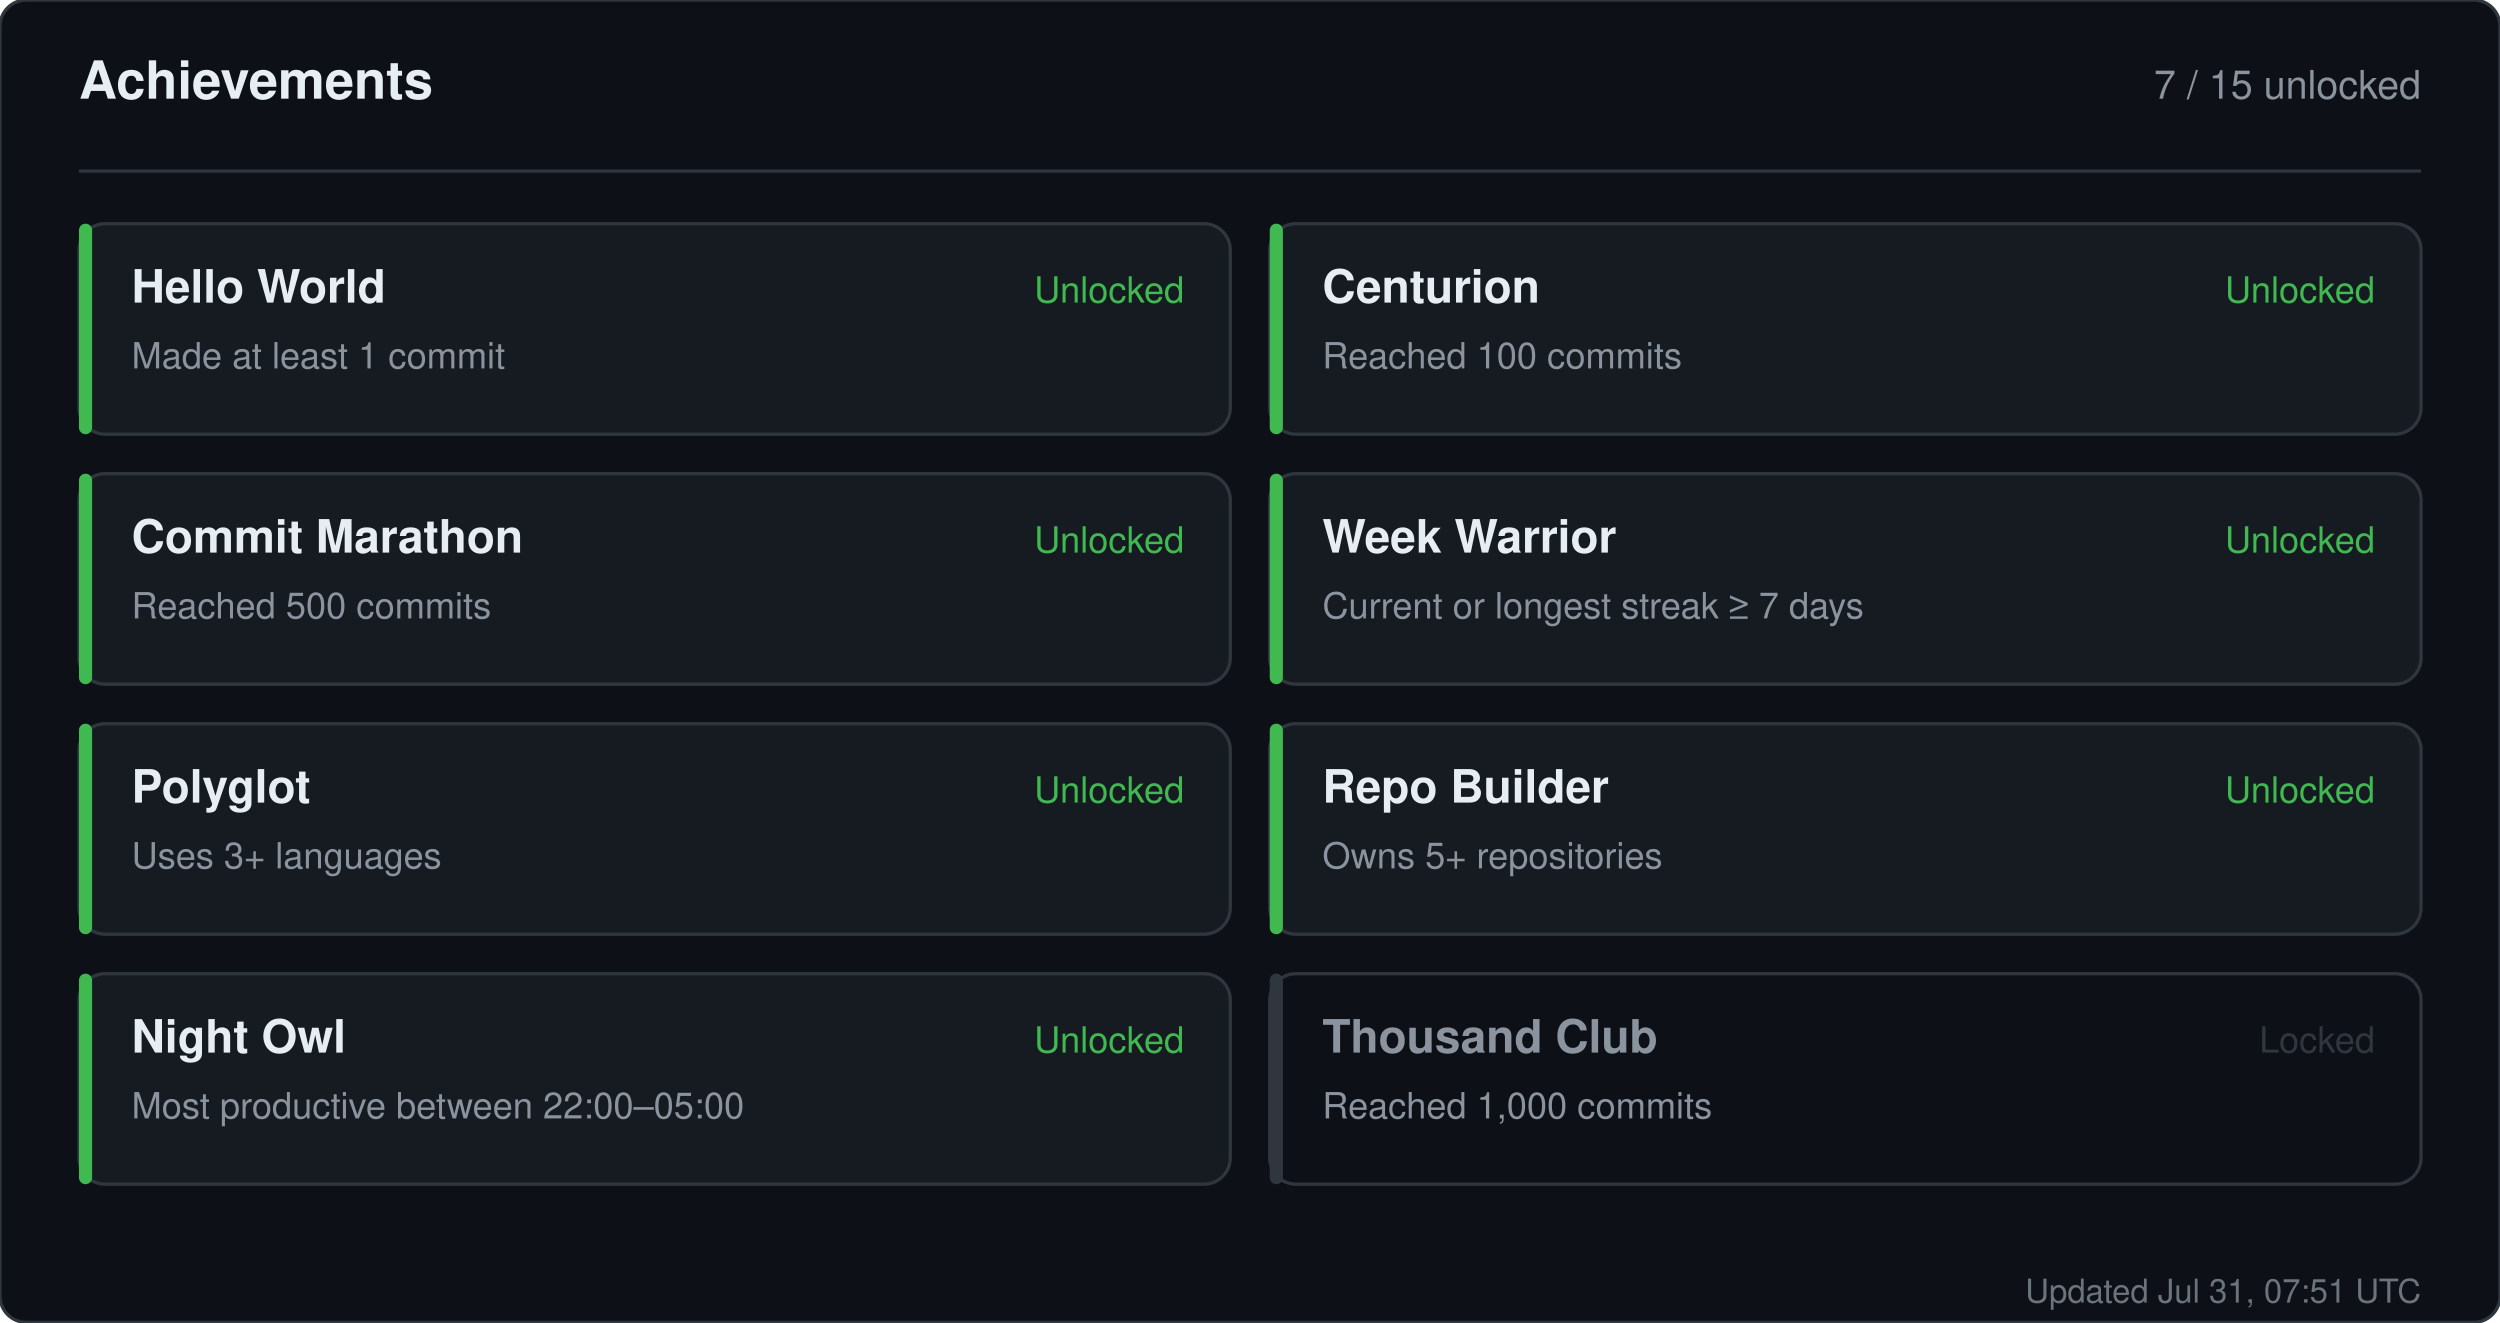
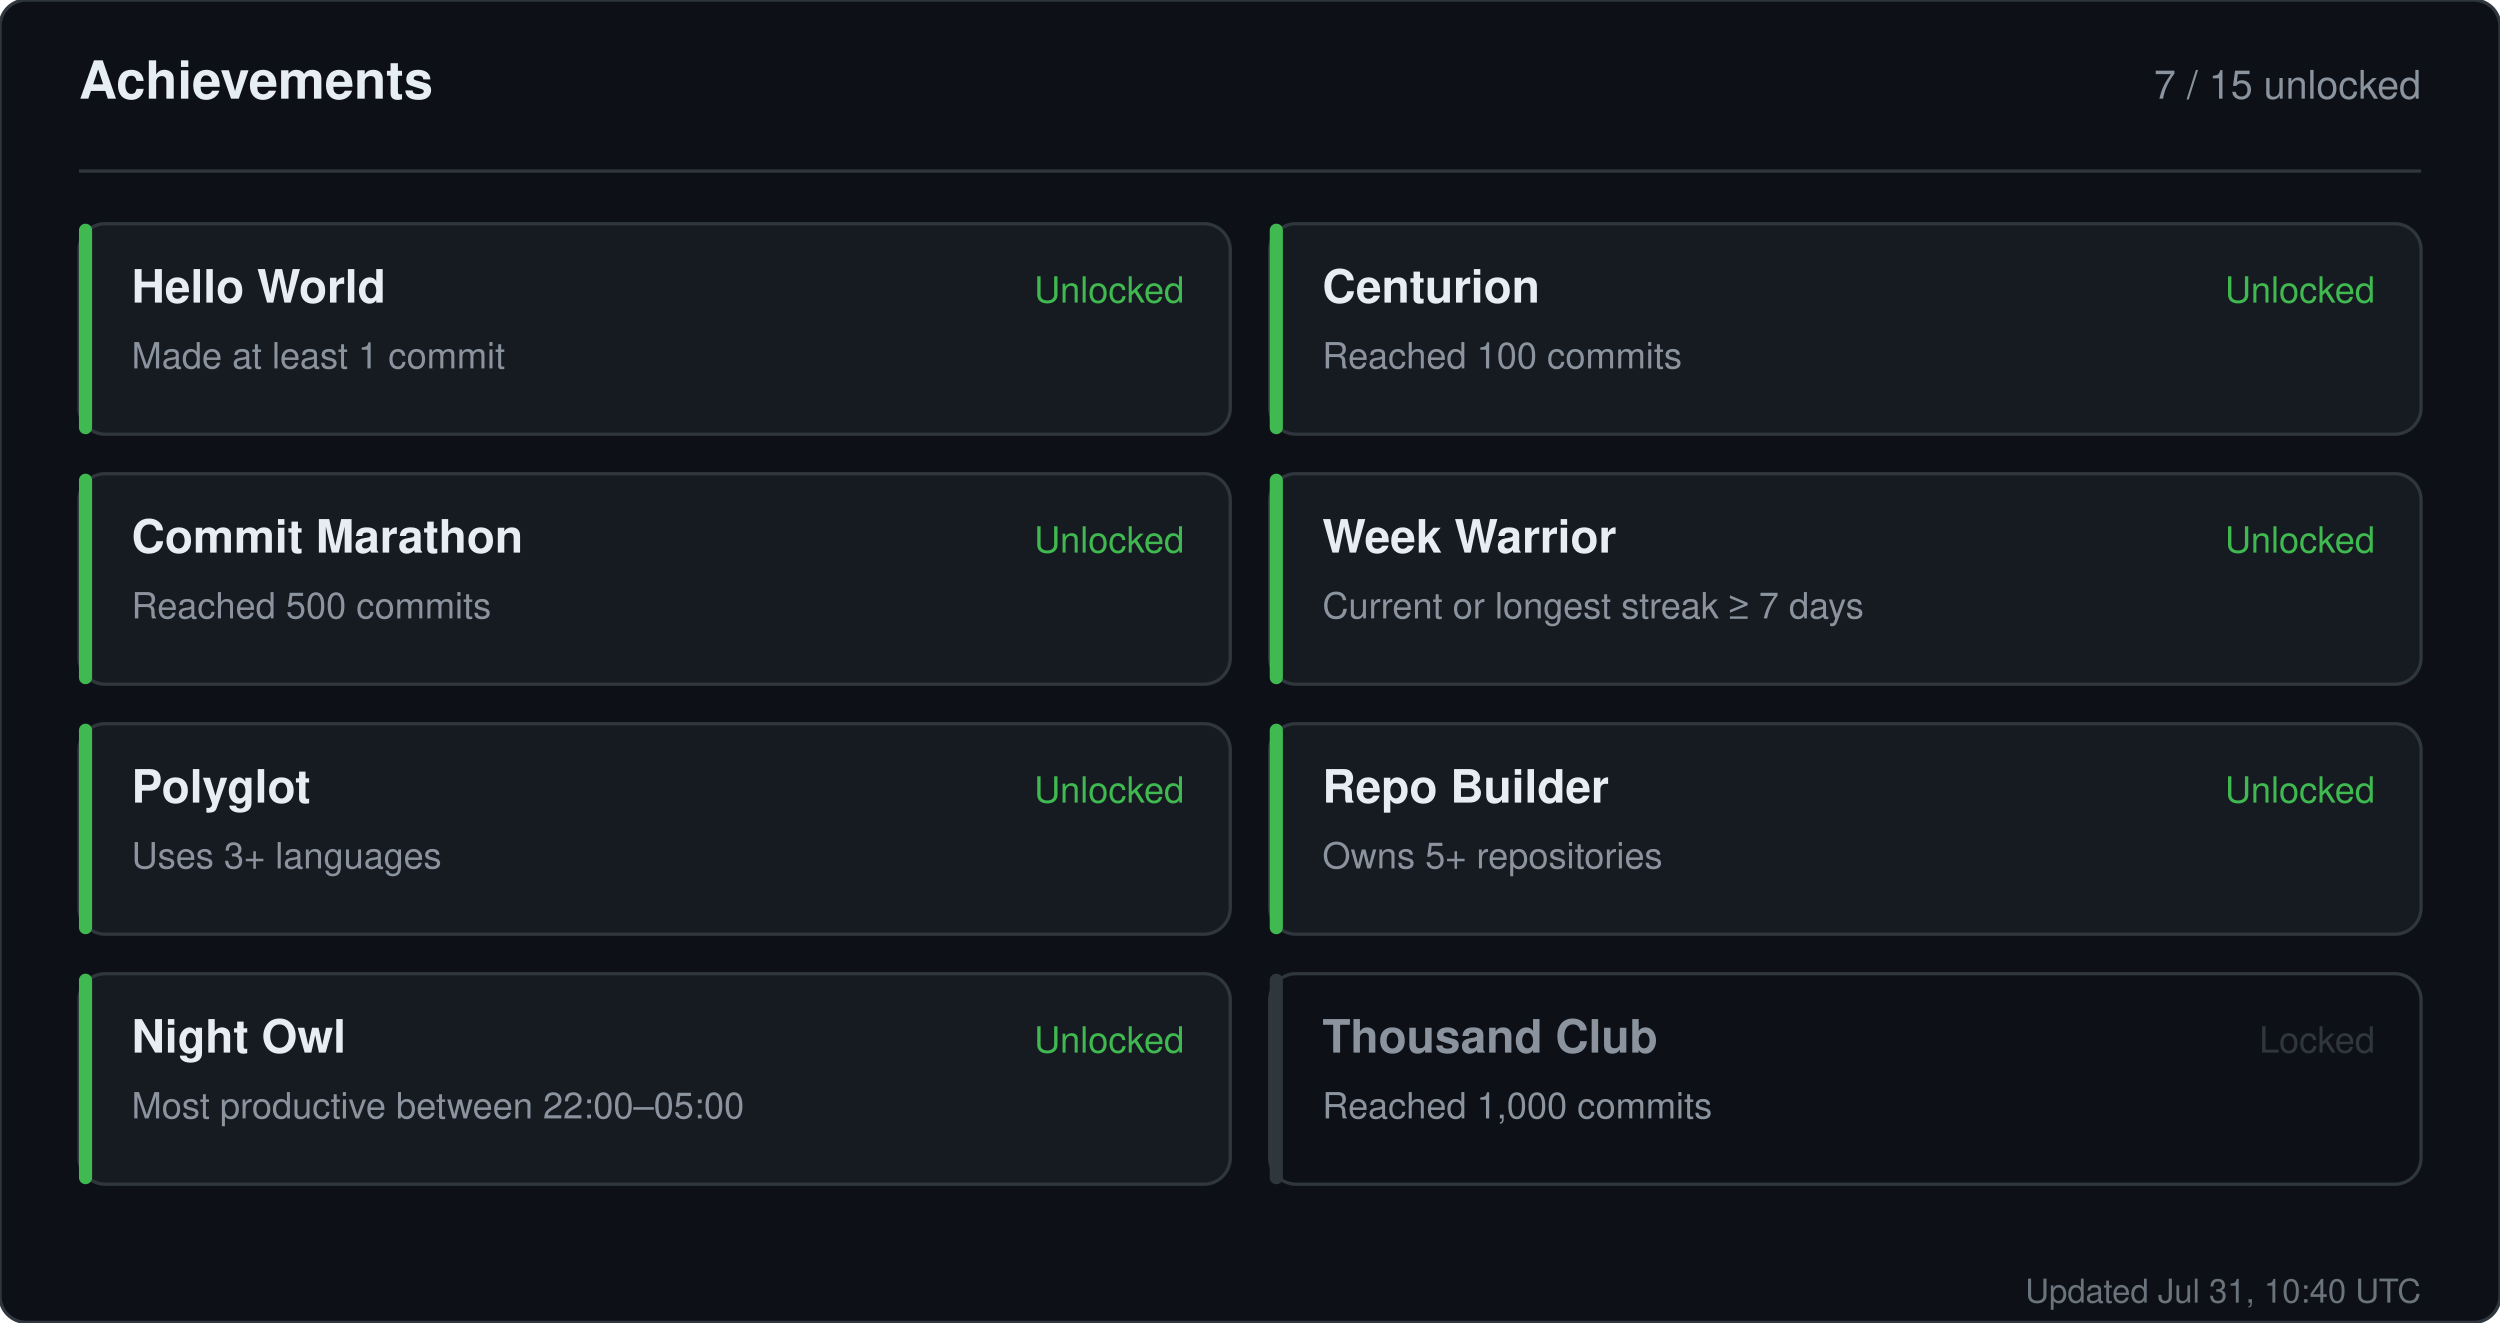
<svg xmlns="http://www.w3.org/2000/svg" width="760" height="402" viewBox="0 0 760 402" role="img" aria-label="Achievements for sandiirawan12">
  <rect width="760" height="402" rx="8" fill="#0d1117" stroke="#30363d" />
  <g font-family="-apple-system, BlinkMacSystemFont, Segoe UI, Helvetica, Arial, sans-serif">
    <text x="24" y="30" fill="#e6edf3" font-size="16" font-weight="700">Achievements</text>
    <text x="736" y="30" fill="#8b949e" font-size="12" text-anchor="end">7 / 15 unlocked</text>
    <line x1="24" y1="52" x2="736" y2="52" stroke="#30363d" />
    <rect x="24" y="68" width="350" height="64" rx="8" fill="#161b22" stroke="#30363d" />
    <rect x="24" y="68" width="4" height="64" rx="2" fill="#3fb950" />
    <text x="40" y="92" fill="#e6edf3" font-size="14" font-weight="700">Hello World</text>
    <text x="40" y="112" fill="#8b949e" font-size="11">Made at least 1 commit</text>
    <text x="360" y="92" fill="#3fb950" font-size="11" text-anchor="end">Unlocked</text>
    <rect x="386" y="68" width="350" height="64" rx="8" fill="#161b22" stroke="#30363d" />
    <rect x="386" y="68" width="4" height="64" rx="2" fill="#3fb950" />
    <text x="402" y="92" fill="#e6edf3" font-size="14" font-weight="700">Centurion</text>
    <text x="402" y="112" fill="#8b949e" font-size="11">Reached 100 commits</text>
    <text x="722" y="92" fill="#3fb950" font-size="11" text-anchor="end">Unlocked</text>
    <rect x="24" y="144" width="350" height="64" rx="8" fill="#161b22" stroke="#30363d" />
    <rect x="24" y="144" width="4" height="64" rx="2" fill="#3fb950" />
    <text x="40" y="168" fill="#e6edf3" font-size="14" font-weight="700">Commit Marathon</text>
    <text x="40" y="188" fill="#8b949e" font-size="11">Reached 500 commits</text>
    <text x="360" y="168" fill="#3fb950" font-size="11" text-anchor="end">Unlocked</text>
    <rect x="386" y="144" width="350" height="64" rx="8" fill="#161b22" stroke="#30363d" />
    <rect x="386" y="144" width="4" height="64" rx="2" fill="#3fb950" />
    <text x="402" y="168" fill="#e6edf3" font-size="14" font-weight="700">Week Warrior</text>
    <text x="402" y="188" fill="#8b949e" font-size="11">Current or longest streak ≥ 7 days</text>
    <text x="722" y="168" fill="#3fb950" font-size="11" text-anchor="end">Unlocked</text>
    <rect x="24" y="220" width="350" height="64" rx="8" fill="#161b22" stroke="#30363d" />
    <rect x="24" y="220" width="4" height="64" rx="2" fill="#3fb950" />
    <text x="40" y="244" fill="#e6edf3" font-size="14" font-weight="700">Polyglot</text>
    <text x="40" y="264" fill="#8b949e" font-size="11">Uses 3+ languages</text>
    <text x="360" y="244" fill="#3fb950" font-size="11" text-anchor="end">Unlocked</text>
    <rect x="386" y="220" width="350" height="64" rx="8" fill="#161b22" stroke="#30363d" />
    <rect x="386" y="220" width="4" height="64" rx="2" fill="#3fb950" />
    <text x="402" y="244" fill="#e6edf3" font-size="14" font-weight="700">Repo Builder</text>
    <text x="402" y="264" fill="#8b949e" font-size="11">Owns 5+ repositories</text>
    <text x="722" y="244" fill="#3fb950" font-size="11" text-anchor="end">Unlocked</text>
    <rect x="24" y="296" width="350" height="64" rx="8" fill="#161b22" stroke="#30363d" />
    <rect x="24" y="296" width="4" height="64" rx="2" fill="#3fb950" />
    <text x="40" y="320" fill="#e6edf3" font-size="14" font-weight="700">Night Owl</text>
    <text x="40" y="340" fill="#8b949e" font-size="11">Most productive between 22:00–05:00</text>
    <text x="360" y="320" fill="#3fb950" font-size="11" text-anchor="end">Unlocked</text>
    <rect x="386" y="296" width="350" height="64" rx="8" fill="#0d1117" stroke="#30363d" />
    <rect x="386" y="296" width="4" height="64" rx="2" fill="#30363d" />
    <text x="402" y="320" fill="#8b949e" font-size="14" font-weight="700">Thousand Club</text>
    <text x="402" y="340" fill="#8b949e" font-size="11">Reached 1,000 commits</text>
    <text x="722" y="320" fill="#30363d" font-size="11" text-anchor="end">Locked</text>
-     <text x="736" y="396" fill="#8b949e" font-size="10" text-anchor="end" opacity="0.75">Updated Jul 31, 07:51 UTC</text>
+     <text x="736" y="396" fill="#8b949e" font-size="10" text-anchor="end" opacity="0.75">Updated Jul 31, 10:40 UTC</text>
  </g>
</svg>
